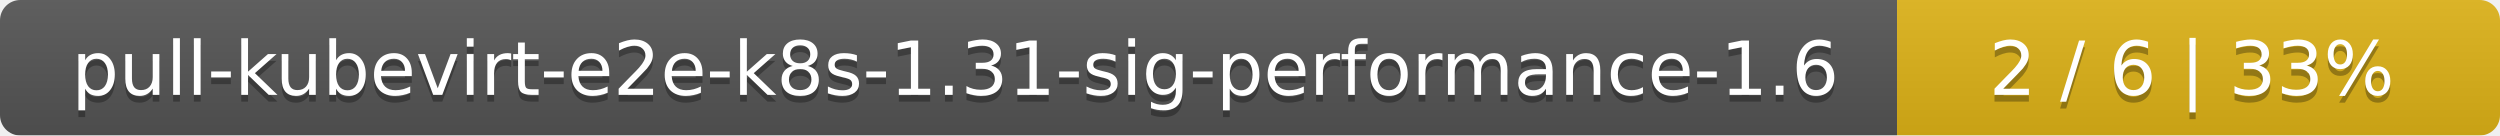
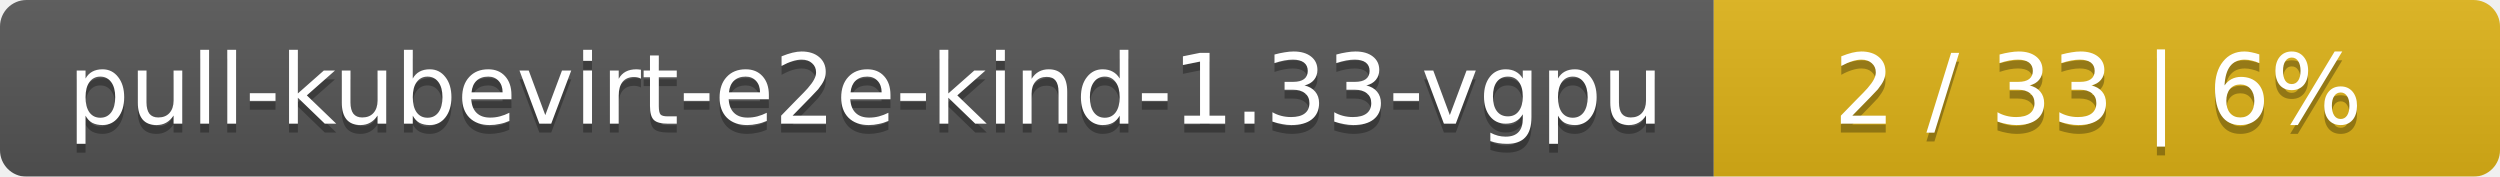
- <svg xmlns="http://www.w3.org/2000/svg" width="369" height="20">
+ <svg xmlns="http://www.w3.org/2000/svg" width="283" height="20">
  <linearGradient id="smooth" x2="0" y2="100%">
    <stop offset="0" stop-color="#bbb" stop-opacity=".1" />
    <stop offset="1" stop-opacity=".1" />
  </linearGradient>
  <mask id="round">
-     <rect width="369" height="20" rx="3" fill="#fff" />
+     <rect width="283" height="20" rx="3" fill="#fff" />
  </mask>
  <g mask="url(#round)">
-     <rect width="280" height="20" fill="#555" />
-     <rect x="280" width="89" height="20" fill="#dfb317" />
-     <rect width="369" height="20" fill="url(#smooth)" />
+     <rect width="194" height="20" fill="#555" />
+     <rect x="194" width="89" height="20" fill="#dfb317" />
+     <rect width="283" height="20" fill="url(#smooth)" />
  </g>
  <g fill="#fff" text-anchor="middle" font-family="DejaVu Sans,Verdana,Geneva,sans-serif" font-size="11">
-     <text x="141" y="15" fill="#010101" fill-opacity=".3">pull-kubevirt-e2e-k8s-1.31-sig-performance-1.6</text>
-     <text x="141" y="14">pull-kubevirt-e2e-k8s-1.31-sig-performance-1.6</text>
-     <text x="323.5" y="15" fill="#010101" fill-opacity=".3">2 / 6    |    33%</text>
-     <text x="323.5" y="14">2 / 6    |    33%</text>
+     <text x="98" y="15" fill="#010101" fill-opacity=".3">pull-kubevirt-e2e-kind-1.33-vgpu</text>
+     <text x="98" y="14">pull-kubevirt-e2e-kind-1.33-vgpu</text>
+     <text x="237.5" y="15" fill="#010101" fill-opacity=".3">2 / 33    |    6%</text>
+     <text x="237.5" y="14">2 / 33    |    6%</text>
  </g>
</svg>
